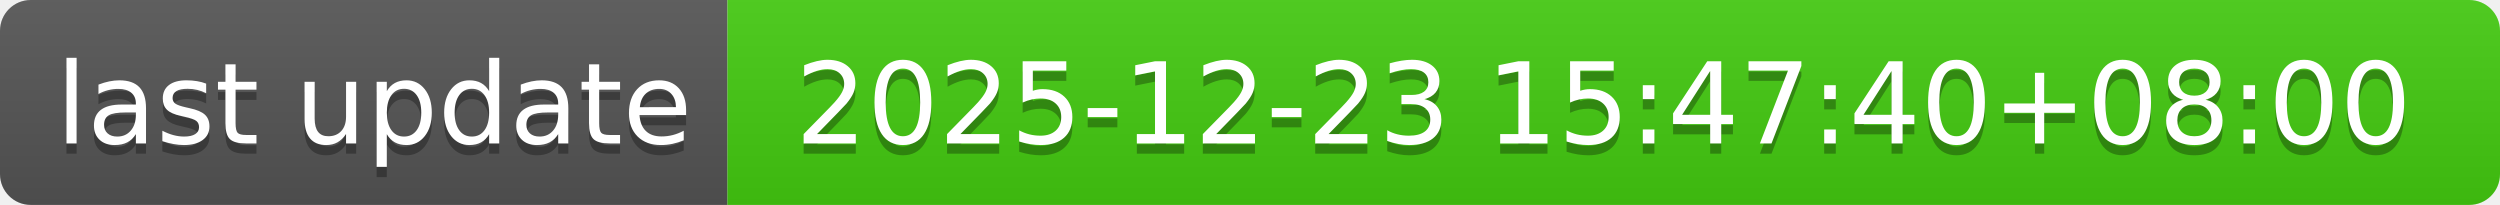
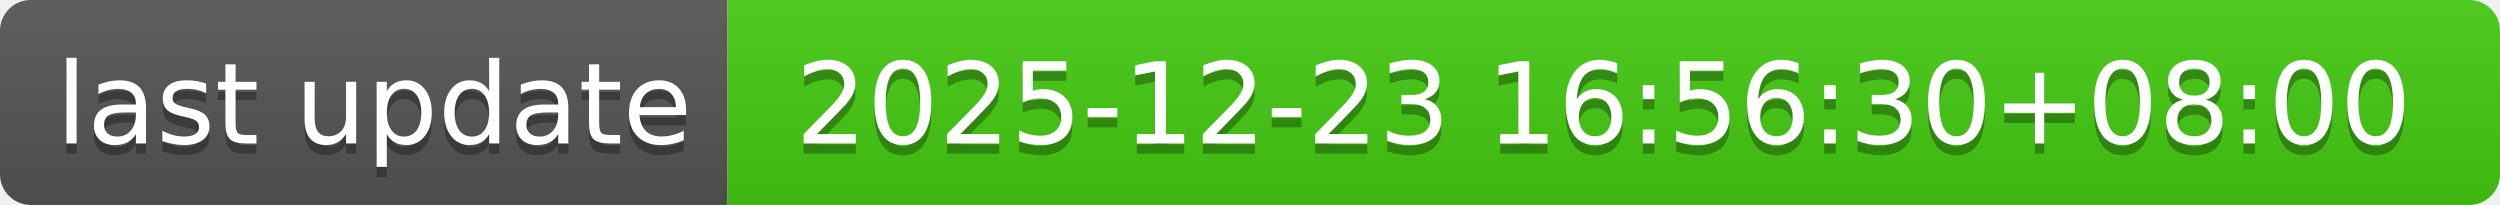
- <svg xmlns="http://www.w3.org/2000/svg" width="244" height="20" role="img" aria-label="last update: 2025-12-23 15:47:40+08:00">
+ <svg xmlns="http://www.w3.org/2000/svg" width="244" height="20" role="img" aria-label="last update: 2025-12-23 16:56:30+08:00">
  <linearGradient id="s" x2="0" y2="100%">
    <stop offset="0" stop-color="#bbb" stop-opacity=".1" />
    <stop offset="1" stop-opacity=".1" />
  </linearGradient>
  <clipPath id="r">
    <rect width="244" height="20" rx="3" fill="#fff" />
  </clipPath>
  <g clip-path="url(#r)">
    <rect width="71" height="20" fill="#555" />
    <rect x="71" width="173" height="20" fill="#4c1" />
    <rect width="244" height="20" fill="url(#s)" />
  </g>
  <g fill="#fff" text-anchor="middle" font-family="Verdana,Geneva,DejaVu Sans,sans-serif" text-rendering="geometricPrecision" font-size="110">
    <text aria-hidden="true" x="365" y="150" fill="#010101" fill-opacity=".3" transform="scale(.1)" textLength="610">last update</text>
    <text x="365" y="140" transform="scale(.1)" fill="#fff" textLength="610">last update</text>
-     <text aria-hidden="true" x="1565" y="150" fill="#010101" fill-opacity=".3" transform="scale(.1)" textLength="1630">2025-12-23 15:47:40+08:00</text>
-     <text x="1565" y="140" transform="scale(.1)" fill="#fff" textLength="1630">2025-12-23 15:47:40+08:00</text>
+     <text aria-hidden="true" x="1565" y="150" fill="#010101" fill-opacity=".3" transform="scale(.1)" textLength="1630">2025-12-23 16:56:30+08:00</text>
+     <text x="1565" y="140" transform="scale(.1)" fill="#fff" textLength="1630">2025-12-23 16:56:30+08:00</text>
  </g>
</svg>
